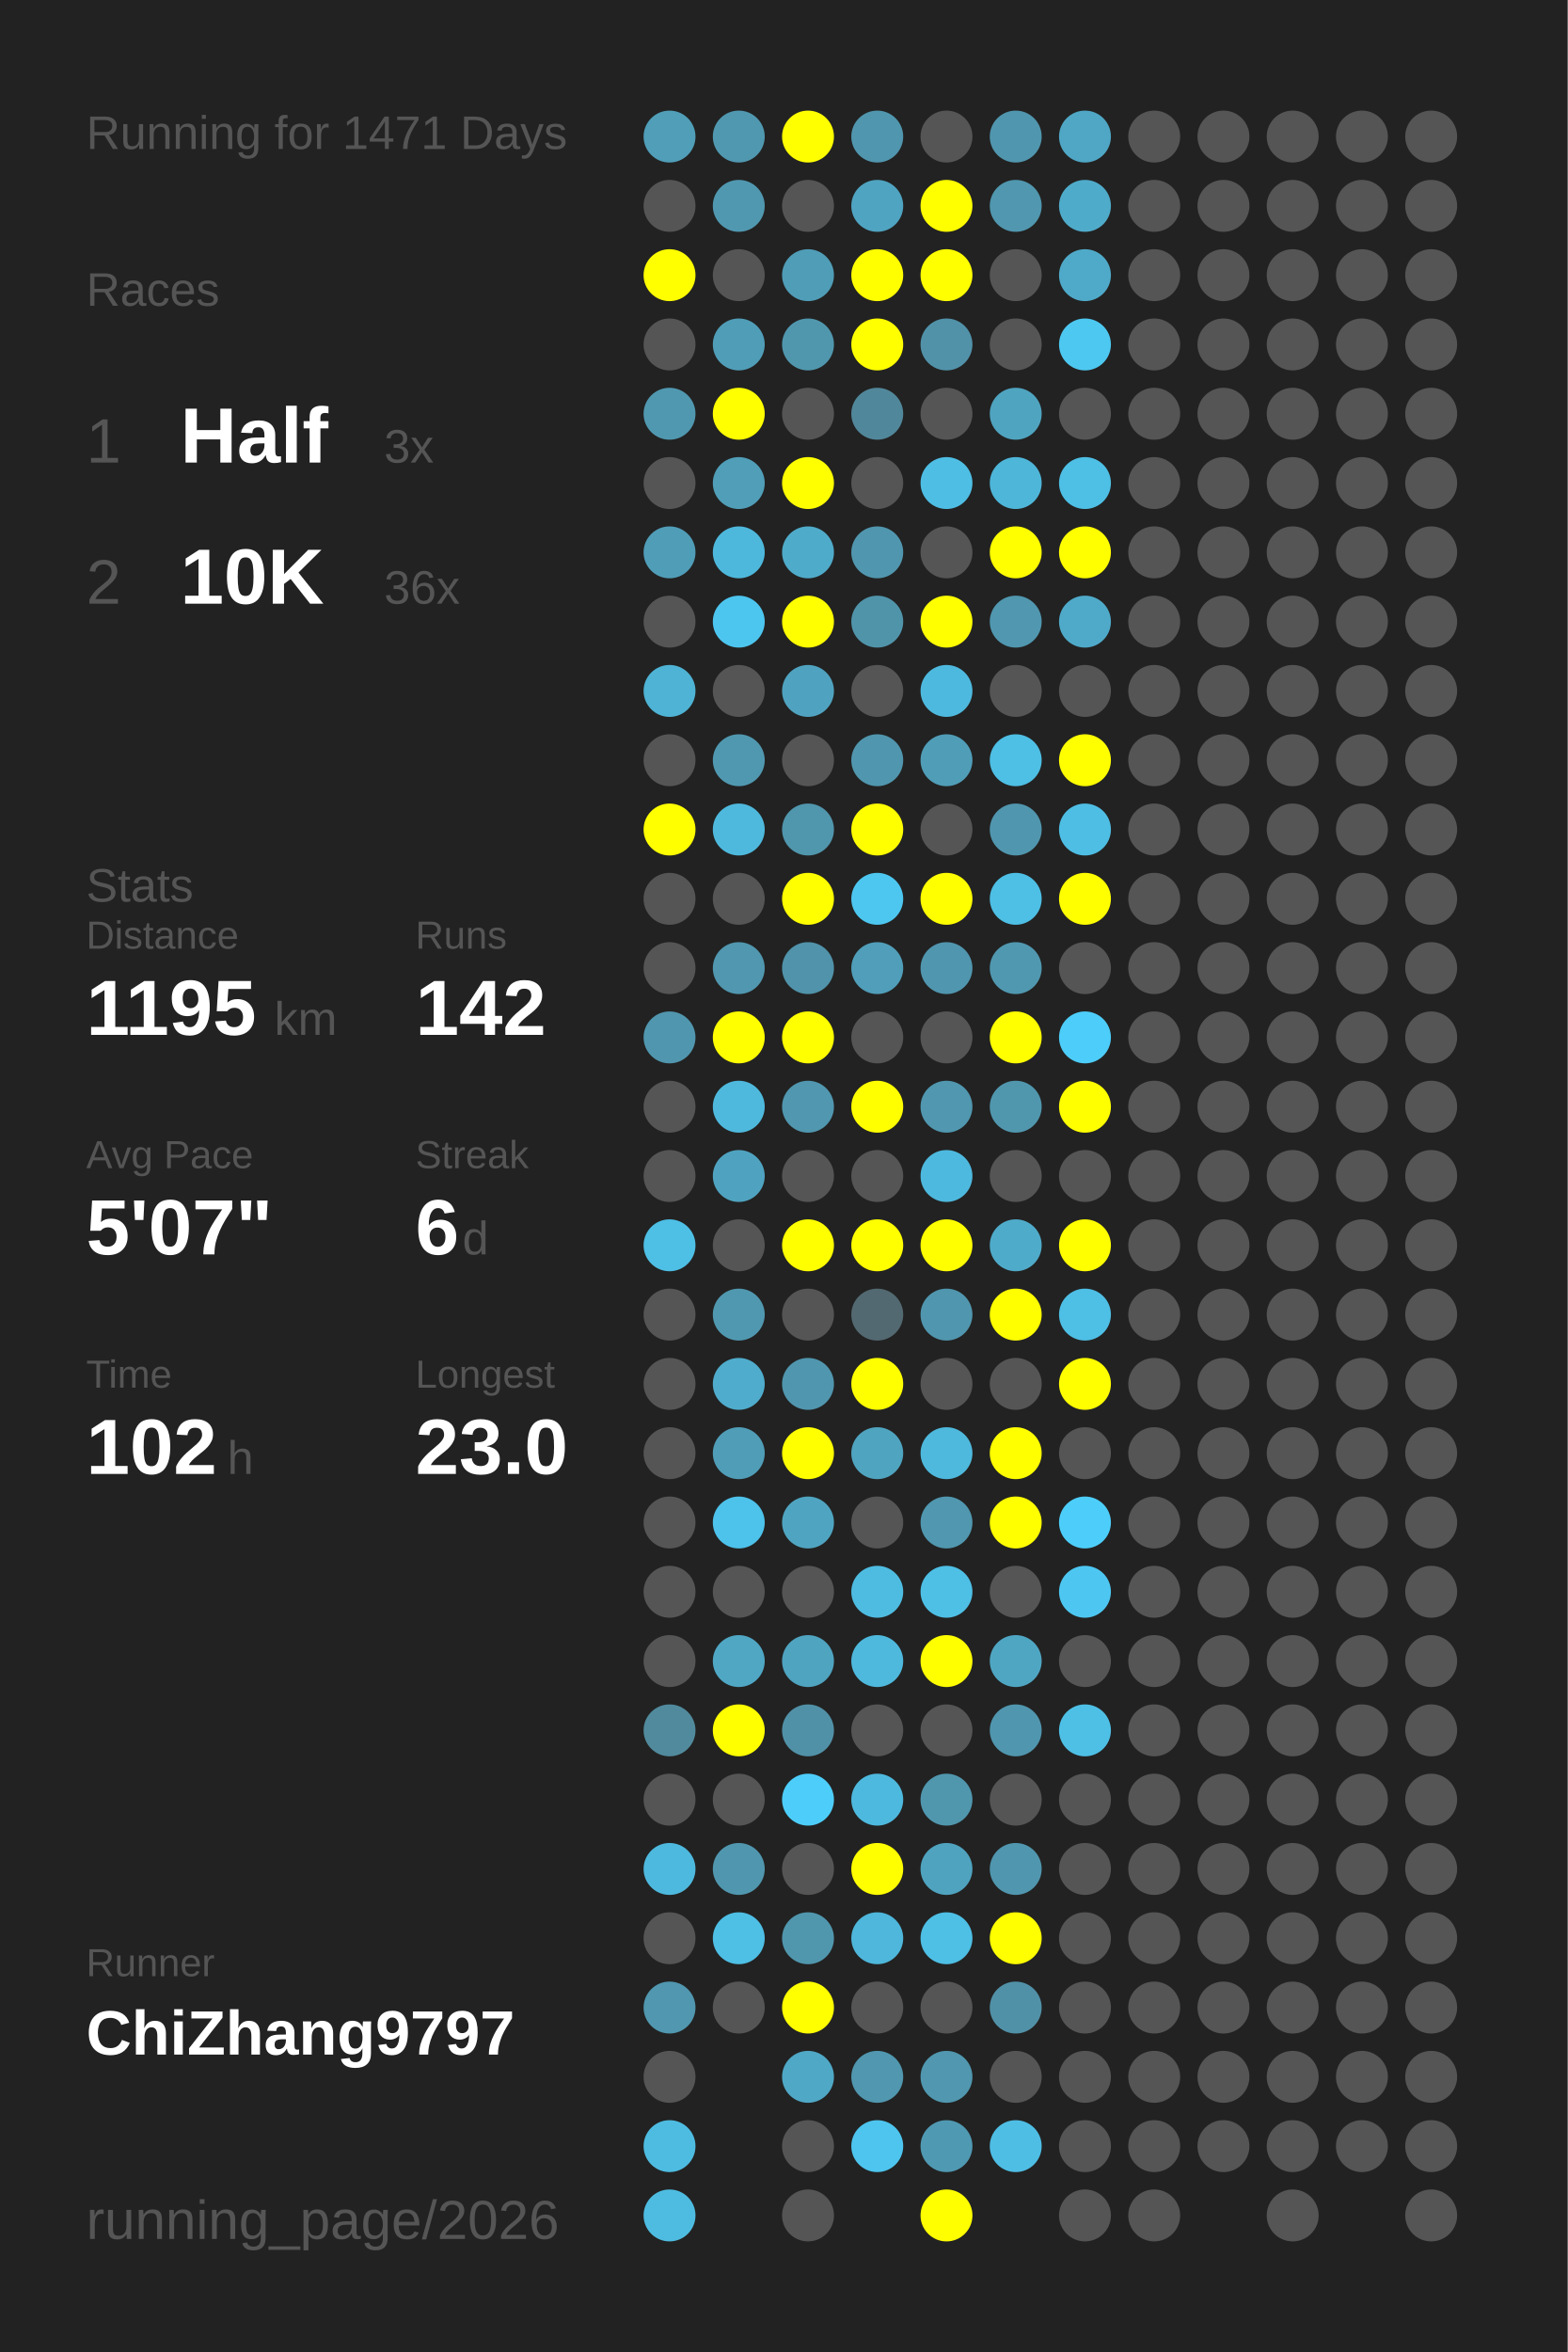
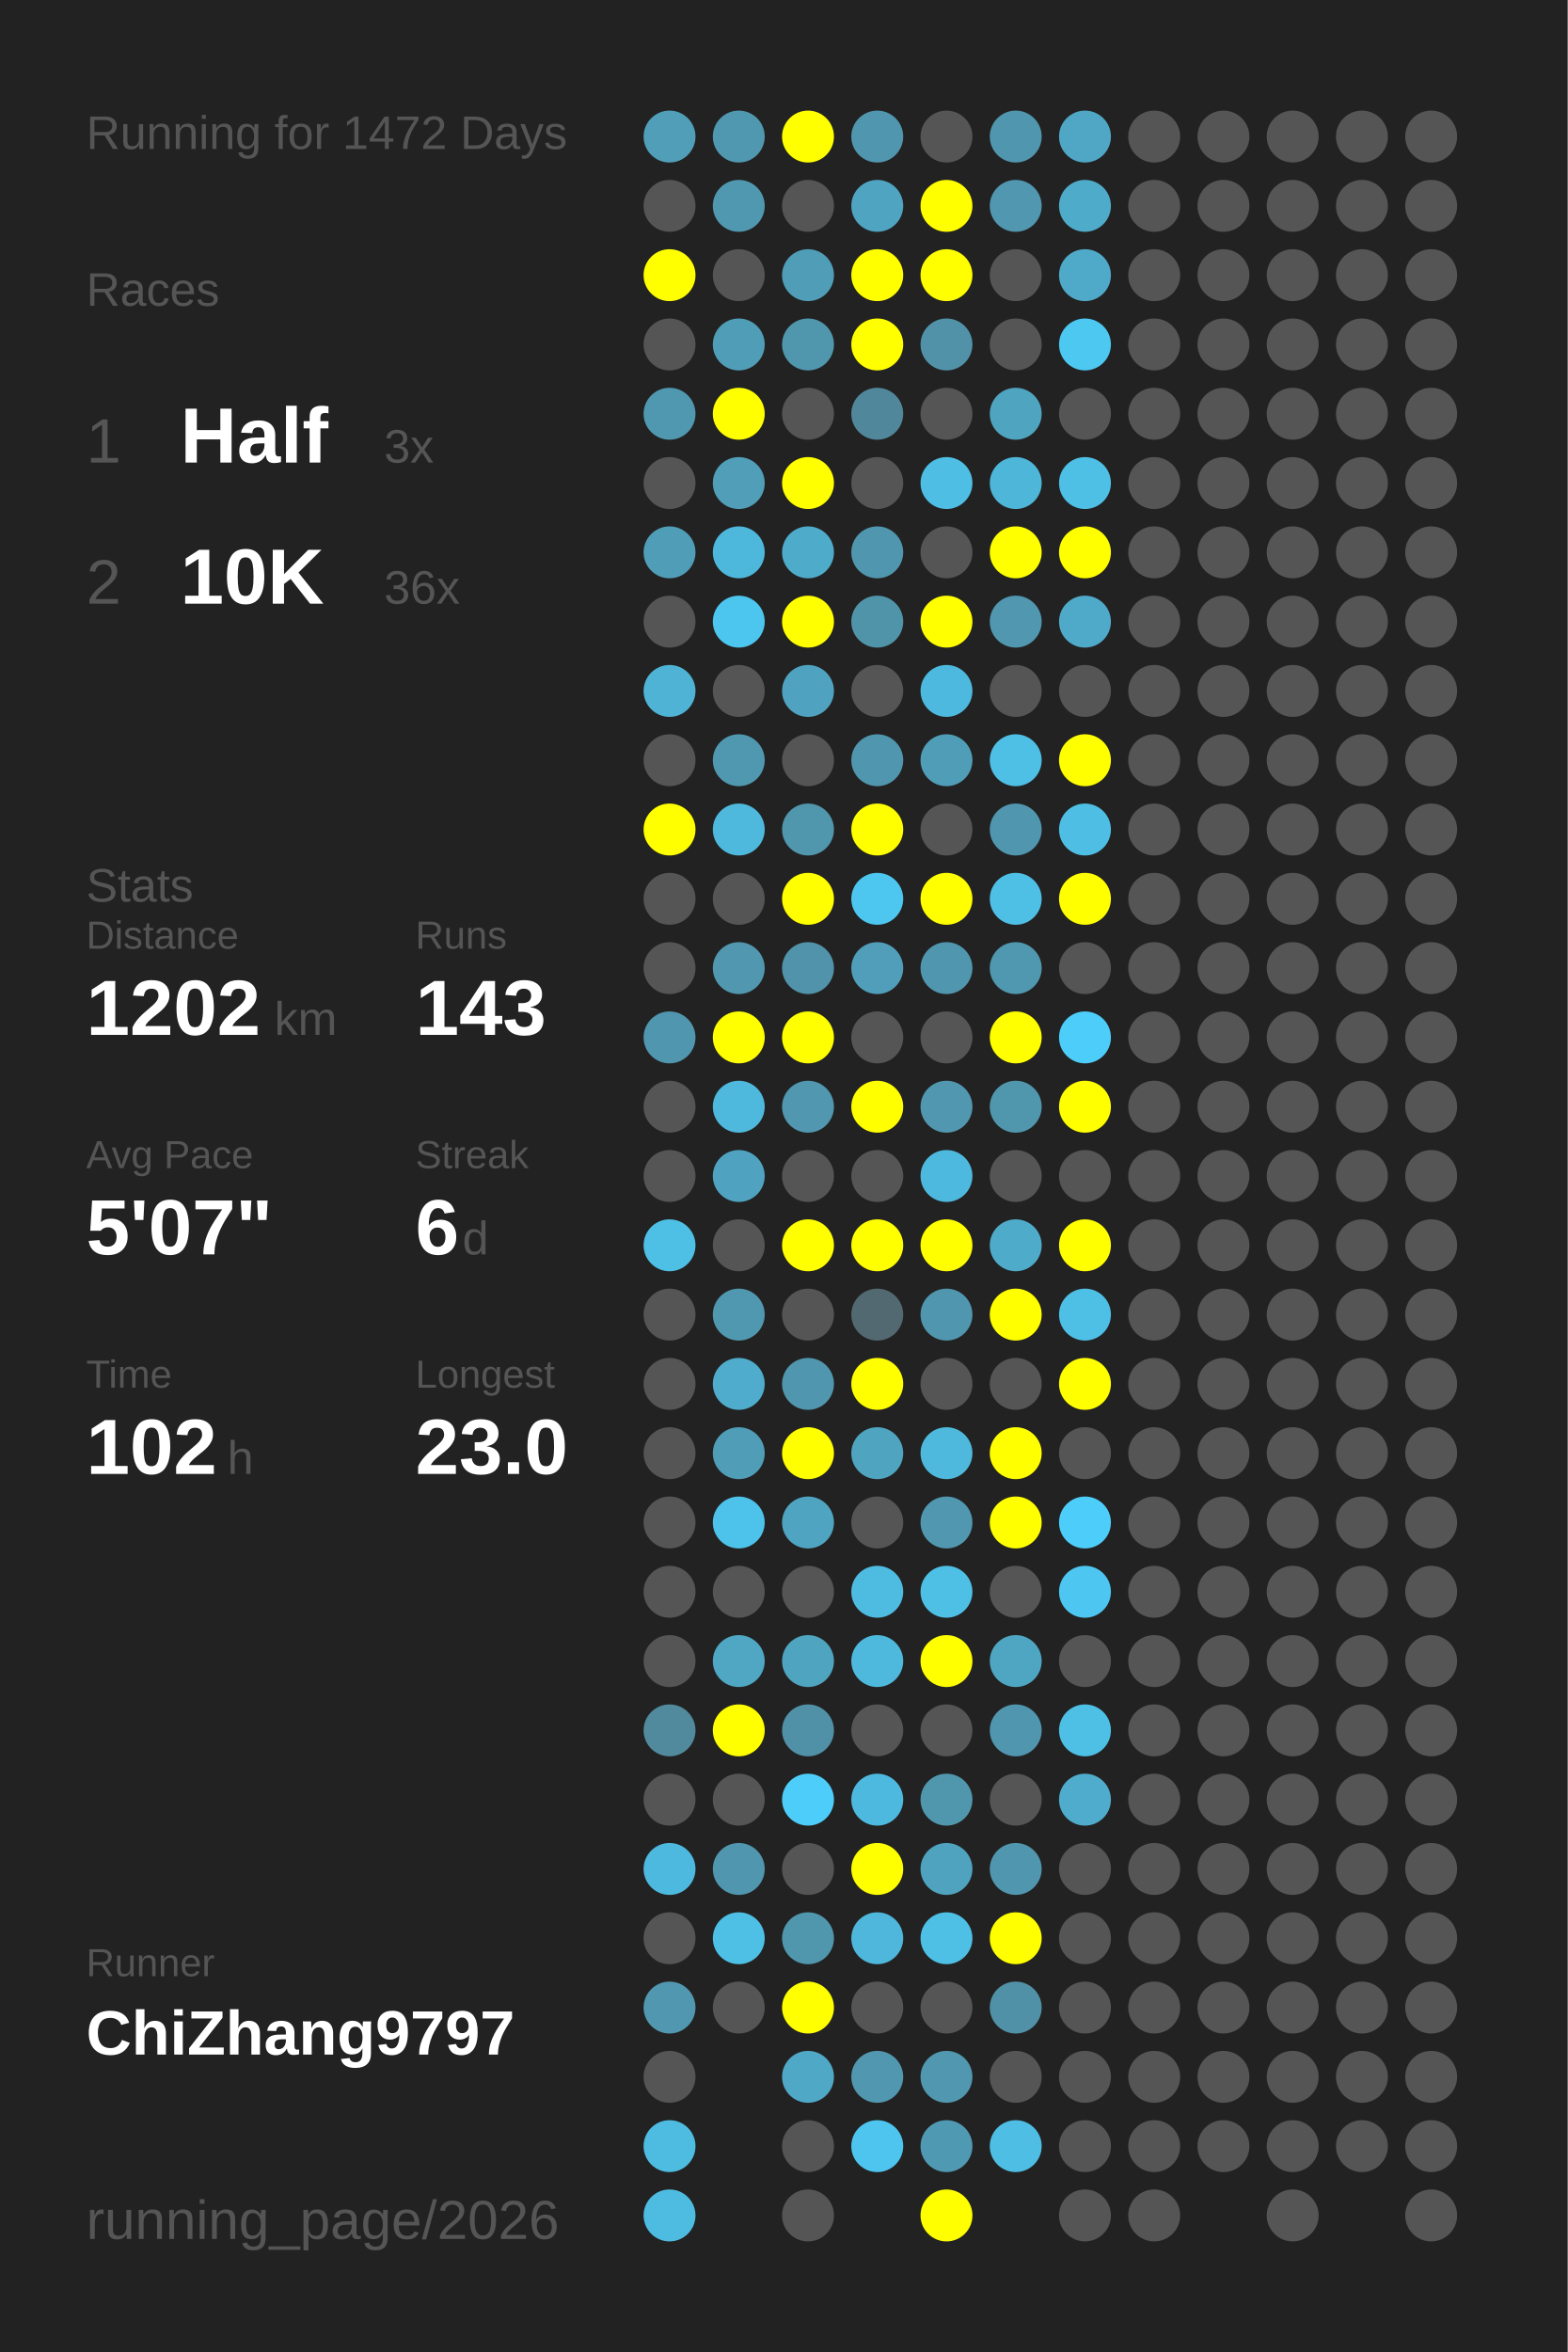
<svg xmlns="http://www.w3.org/2000/svg" baseProfile="full" height="300mm" version="1.1" viewBox="0,0,200,300" width="200mm">
  <defs />
  <rect fill="#222222" height="300" width="200" x="0" y="0" />
-   <text fill="#555555" style="font-size:6px; font-family:Arial;" x="11" y="19">Running for 1471 Days</text>
+   <text fill="#555555" style="font-size:6px; font-family:Arial;" x="11" y="19">Running for 1472 Days</text>
  <text fill="#555555" style="font-size:6px; font-family:Arial;" x="11" y="39">Races</text>
  <text fill="#555555" style="font-size:8px; font-family:Arial;" x="11" y="59">1</text>
  <text fill="#FFFFFF" style="font-size:10px; font-family:Arial; font-weight:bold;" x="23" y="59">Half</text>
  <text fill="#555555" style="font-size:6px; font-family:Arial;" x="49" y="59">3x</text>
  <text fill="#555555" style="font-size:8px; font-family:Arial;" x="11" y="77">2</text>
  <text fill="#FFFFFF" style="font-size:10px; font-family:Arial; font-weight:bold;" x="23" y="77">10K</text>
  <text fill="#555555" style="font-size:6px; font-family:Arial;" x="49" y="77">36x</text>
  <text fill="#555555" style="font-size:6px; font-family:Arial;" x="11" y="115">Stats</text>
  <text fill="#555555" style="font-size:5px; font-family:Arial;" x="11" y="121">Distance</text>
-   <text fill="#FFFFFF" style="font-size:10px; font-family:Arial; font-weight:bold;" x="11" y="132">1195</text>
+   <text fill="#FFFFFF" style="font-size:10px; font-family:Arial; font-weight:bold;" x="11" y="132">1202</text>
  <text fill="#555555" style="font-size:6px; font-family:Arial;" x="35" y="132">km</text>
  <text fill="#555555" style="font-size:5px; font-family:Arial;" x="53" y="121">Runs</text>
-   <text fill="#FFFFFF" style="font-size:10px; font-family:Arial; font-weight:bold;" x="53" y="132">142</text>
+   <text fill="#FFFFFF" style="font-size:10px; font-family:Arial; font-weight:bold;" x="53" y="132">143</text>
  <text fill="#555555" style="font-size:5px; font-family:Arial;" x="11" y="149">Avg Pace</text>
  <text fill="#FFFFFF" style="font-size:10px; font-family:Arial; font-weight:bold;" x="11" y="160">5'07"</text>
  <text fill="#555555" style="font-size:5px; font-family:Arial;" x="53" y="149">Streak</text>
  <text fill="#FFFFFF" style="font-size:10px; font-family:Arial; font-weight:bold;" x="53" y="160">6</text>
  <text fill="#555555" style="font-size:6px; font-family:Arial;" x="59" y="160">d</text>
  <text fill="#555555" style="font-size:5px; font-family:Arial;" x="11" y="177">Time</text>
  <text fill="#FFFFFF" style="font-size:10px; font-family:Arial; font-weight:bold;" x="11" y="188">102</text>
  <text fill="#555555" style="font-size:6px; font-family:Arial;" x="29" y="188">h</text>
  <text fill="#555555" style="font-size:5px; font-family:Arial;" x="53" y="177">Longest</text>
  <text fill="#FFFFFF" style="font-size:10px; font-family:Arial; font-weight:bold;" x="53" y="188">23.0</text>
  <text fill="#555555" style="font-size:5px; font-family:Arial;" x="11" y="252.065">Runner</text>
  <text fill="#FFFFFF" style="font-size:8px; font-family:Arial; font-weight:bold;" x="11" y="262.065">ChiZhang9797</text>
  <text fill="#555555" style="font-size:7px; font-family:Arial;" x="11" y="285.581">running_page/2026</text>
  <circle cx="85.417" cy="17.419" fill="#509eb8" r="3.312" />
  <circle cx="85.417" cy="26.258" fill="#555555" r="3.312" />
  <circle cx="85.417" cy="35.097" fill="#FFFF00" r="3.312" />
  <circle cx="85.417" cy="43.935" fill="#555555" r="3.312" />
  <circle cx="85.417" cy="52.774" fill="#5098b0" r="3.312" />
  <circle cx="85.417" cy="61.613" fill="#555555" r="3.312" />
  <circle cx="85.417" cy="70.452" fill="#509db8" r="3.312" />
  <circle cx="85.417" cy="79.29" fill="#555555" r="3.312" />
  <circle cx="85.417" cy="88.129" fill="#4eb3d4" r="3.312" />
  <circle cx="85.417" cy="96.968" fill="#555555" r="3.312" />
  <circle cx="85.417" cy="105.806" fill="#FFFF00" r="3.312" />
  <circle cx="85.417" cy="114.645" fill="#555555" r="3.312" />
  <circle cx="85.417" cy="123.484" fill="#555555" r="3.312" />
  <circle cx="85.417" cy="132.323" fill="#5096ae" r="3.312" />
  <circle cx="85.417" cy="141.161" fill="#555555" r="3.312" />
  <circle cx="85.417" cy="150" fill="#555555" r="3.312" />
  <circle cx="85.417" cy="158.839" fill="#4ebfe5" r="3.312" />
  <circle cx="85.417" cy="167.677" fill="#555555" r="3.312" />
  <circle cx="85.417" cy="176.516" fill="#555555" r="3.312" />
  <circle cx="85.417" cy="185.355" fill="#555555" r="3.312" />
  <circle cx="85.417" cy="194.194" fill="#555555" r="3.312" />
  <circle cx="85.417" cy="203.032" fill="#555555" r="3.312" />
  <circle cx="85.417" cy="211.871" fill="#555555" r="3.312" />
  <circle cx="85.417" cy="220.71" fill="#518a9d" r="3.312" />
  <circle cx="85.417" cy="229.548" fill="#555555" r="3.312" />
  <circle cx="85.417" cy="238.387" fill="#4eb9de" r="3.312" />
  <circle cx="85.417" cy="247.226" fill="#555555" r="3.312" />
  <circle cx="85.417" cy="256.065" fill="#5097af" r="3.312" />
  <circle cx="85.417" cy="264.903" fill="#555555" r="3.312" />
  <circle cx="85.417" cy="273.742" fill="#4ebce1" r="3.312" />
  <circle cx="85.417" cy="282.581" fill="#4ebce1" r="3.312" />
  <circle cx="94.25" cy="17.419" fill="#5098b0" r="3.312" />
  <circle cx="94.25" cy="26.258" fill="#5098b0" r="3.312" />
  <circle cx="94.25" cy="35.097" fill="#555555" r="3.312" />
  <circle cx="94.25" cy="43.935" fill="#509db7" r="3.312" />
  <circle cx="94.25" cy="52.774" fill="#FFFF00" r="3.312" />
  <circle cx="94.25" cy="61.613" fill="#509eb8" r="3.312" />
  <circle cx="94.25" cy="70.452" fill="#4eb8dc" r="3.312" />
  <circle cx="94.25" cy="79.29" fill="#4dc6ef" r="3.312" />
  <circle cx="94.25" cy="88.129" fill="#555555" r="3.312" />
  <circle cx="94.25" cy="96.968" fill="#5098b0" r="3.312" />
  <circle cx="94.25" cy="105.806" fill="#4eb9dd" r="3.312" />
  <circle cx="94.25" cy="114.645" fill="#555555" r="3.312" />
  <circle cx="94.25" cy="123.484" fill="#5097af" r="3.312" />
  <circle cx="94.25" cy="132.323" fill="#FFFF00" r="3.312" />
  <circle cx="94.25" cy="141.161" fill="#4eb9dd" r="3.312" />
  <circle cx="94.25" cy="150" fill="#4fa3c0" r="3.312" />
  <circle cx="94.25" cy="158.839" fill="#555555" r="3.312" />
  <circle cx="94.25" cy="167.677" fill="#5098b0" r="3.312" />
  <circle cx="94.25" cy="176.516" fill="#4faccc" r="3.312" />
  <circle cx="94.25" cy="185.355" fill="#509db7" r="3.312" />
  <circle cx="94.25" cy="194.194" fill="#4dc2ea" r="3.312" />
  <circle cx="94.25" cy="203.032" fill="#555555" r="3.312" />
  <circle cx="94.25" cy="211.871" fill="#4fa7c4" r="3.312" />
  <circle cx="94.25" cy="220.71" fill="#FFFF00" r="3.312" />
  <circle cx="94.25" cy="229.548" fill="#555555" r="3.312" />
  <circle cx="94.25" cy="238.387" fill="#5096ae" r="3.312" />
  <circle cx="94.25" cy="247.226" fill="#4ebfe5" r="3.312" />
  <circle cx="94.25" cy="256.065" fill="#555555" r="3.312" />
  <circle cx="103.083" cy="17.419" fill="#FFFF00" r="3.312" />
  <circle cx="103.083" cy="26.258" fill="#555555" r="3.312" />
  <circle cx="103.083" cy="35.097" fill="#509db7" r="3.312" />
  <circle cx="103.083" cy="43.935" fill="#5097ae" r="3.312" />
  <circle cx="103.083" cy="52.774" fill="#555555" r="3.312" />
  <circle cx="103.083" cy="61.613" fill="#FFFF00" r="3.312" />
  <circle cx="103.083" cy="70.452" fill="#4fabca" r="3.312" />
  <circle cx="103.083" cy="79.29" fill="#FFFF00" r="3.312" />
  <circle cx="103.083" cy="88.129" fill="#4fa3c0" r="3.312" />
  <circle cx="103.083" cy="96.968" fill="#555555" r="3.312" />
  <circle cx="103.083" cy="105.806" fill="#5096ad" r="3.312" />
  <circle cx="103.083" cy="114.645" fill="#FFFF00" r="3.312" />
  <circle cx="103.083" cy="123.484" fill="#5093aa" r="3.312" />
  <circle cx="103.083" cy="132.323" fill="#FFFF00" r="3.312" />
  <circle cx="103.083" cy="141.161" fill="#5097af" r="3.312" />
  <circle cx="103.083" cy="150" fill="#555555" r="3.312" />
  <circle cx="103.083" cy="158.839" fill="#FFFF00" r="3.312" />
  <circle cx="103.083" cy="167.677" fill="#555555" r="3.312" />
  <circle cx="103.083" cy="176.516" fill="#5096ae" r="3.312" />
  <circle cx="103.083" cy="185.355" fill="#FFFF00" r="3.312" />
  <circle cx="103.083" cy="194.194" fill="#4fa5c1" r="3.312" />
  <circle cx="103.083" cy="203.032" fill="#555555" r="3.312" />
  <circle cx="103.083" cy="211.871" fill="#4fa4c0" r="3.312" />
  <circle cx="103.083" cy="220.71" fill="#5191a7" r="3.312" />
  <circle cx="103.083" cy="229.548" fill="#4dcefa" r="3.312" />
  <circle cx="103.083" cy="238.387" fill="#555555" r="3.312" />
  <circle cx="103.083" cy="247.226" fill="#5097ae" r="3.312" />
  <circle cx="103.083" cy="256.065" fill="#FFFF00" r="3.312" />
  <circle cx="103.083" cy="264.903" fill="#4fa8c6" r="3.312" />
  <circle cx="103.083" cy="273.742" fill="#555555" r="3.312" />
  <circle cx="103.083" cy="282.581" fill="#555555" r="3.312" />
  <circle cx="111.917" cy="17.419" fill="#5096ae" r="3.312" />
  <circle cx="111.917" cy="26.258" fill="#4fa4c1" r="3.312" />
  <circle cx="111.917" cy="35.097" fill="#FFFF00" r="3.312" />
  <circle cx="111.917" cy="43.935" fill="#FFFF00" r="3.312" />
  <circle cx="111.917" cy="52.774" fill="#51879a" r="3.312" />
  <circle cx="111.917" cy="61.613" fill="#555555" r="3.312" />
  <circle cx="111.917" cy="70.452" fill="#5096ae" r="3.312" />
  <circle cx="111.917" cy="79.29" fill="#5094aa" r="3.312" />
  <circle cx="111.917" cy="88.129" fill="#555555" r="3.312" />
  <circle cx="111.917" cy="96.968" fill="#5096ae" r="3.312" />
  <circle cx="111.917" cy="105.806" fill="#FFFF00" r="3.312" />
  <circle cx="111.917" cy="114.645" fill="#4dc7f0" r="3.312" />
  <circle cx="111.917" cy="123.484" fill="#509eb9" r="3.312" />
  <circle cx="111.917" cy="132.323" fill="#555555" r="3.312" />
  <circle cx="111.917" cy="141.161" fill="#FFFF00" r="3.312" />
  <circle cx="111.917" cy="150" fill="#555555" r="3.312" />
  <circle cx="111.917" cy="158.839" fill="#FFFF00" r="3.312" />
  <circle cx="111.917" cy="167.677" fill="#536971" r="3.312" />
  <circle cx="111.917" cy="176.516" fill="#FFFF00" r="3.312" />
  <circle cx="111.917" cy="185.355" fill="#4fa4c0" r="3.312" />
  <circle cx="111.917" cy="194.194" fill="#555555" r="3.312" />
  <circle cx="111.917" cy="203.032" fill="#4ebce1" r="3.312" />
  <circle cx="111.917" cy="211.871" fill="#4eb9dd" r="3.312" />
  <circle cx="111.917" cy="220.71" fill="#555555" r="3.312" />
  <circle cx="111.917" cy="229.548" fill="#4eb9de" r="3.312" />
  <circle cx="111.917" cy="238.387" fill="#FFFF00" r="3.312" />
  <circle cx="111.917" cy="247.226" fill="#4eb7db" r="3.312" />
  <circle cx="111.917" cy="256.065" fill="#555555" r="3.312" />
  <circle cx="111.917" cy="264.903" fill="#5097af" r="3.312" />
  <circle cx="111.917" cy="273.742" fill="#4dc5ee" r="3.312" />
  <circle cx="120.75" cy="17.419" fill="#555555" r="3.312" />
  <circle cx="120.75" cy="26.258" fill="#FFFF00" r="3.312" />
  <circle cx="120.75" cy="35.097" fill="#FFFF00" r="3.312" />
  <circle cx="120.75" cy="43.935" fill="#5192a9" r="3.312" />
  <circle cx="120.75" cy="52.774" fill="#555555" r="3.312" />
  <circle cx="120.75" cy="61.613" fill="#4ebee4" r="3.312" />
  <circle cx="120.75" cy="70.452" fill="#555555" r="3.312" />
  <circle cx="120.75" cy="79.29" fill="#FFFF00" r="3.312" />
  <circle cx="120.75" cy="88.129" fill="#4eb9de" r="3.312" />
  <circle cx="120.75" cy="96.968" fill="#509db7" r="3.312" />
  <circle cx="120.75" cy="105.806" fill="#555555" r="3.312" />
  <circle cx="120.75" cy="114.645" fill="#FFFF00" r="3.312" />
  <circle cx="120.75" cy="123.484" fill="#5096ae" r="3.312" />
  <circle cx="120.75" cy="132.323" fill="#555555" r="3.312" />
  <circle cx="120.75" cy="141.161" fill="#5097af" r="3.312" />
  <circle cx="120.75" cy="150" fill="#4eb9de" r="3.312" />
  <circle cx="120.75" cy="158.839" fill="#FFFF00" r="3.312" />
  <circle cx="120.75" cy="167.677" fill="#5096ae" r="3.312" />
  <circle cx="120.75" cy="176.516" fill="#555555" r="3.312" />
  <circle cx="120.75" cy="185.355" fill="#4eb9dd" r="3.312" />
  <circle cx="120.75" cy="194.194" fill="#5097af" r="3.312" />
  <circle cx="120.75" cy="203.032" fill="#4ebfe5" r="3.312" />
  <circle cx="120.75" cy="211.871" fill="#FFFF00" r="3.312" />
  <circle cx="120.75" cy="220.71" fill="#555555" r="3.312" />
  <circle cx="120.75" cy="229.548" fill="#5097ae" r="3.312" />
  <circle cx="120.75" cy="238.387" fill="#4fa3bf" r="3.312" />
  <circle cx="120.75" cy="247.226" fill="#4ebfe5" r="3.312" />
  <circle cx="120.75" cy="256.065" fill="#555555" r="3.312" />
  <circle cx="120.75" cy="264.903" fill="#5097af" r="3.312" />
  <circle cx="120.75" cy="273.742" fill="#5099b2" r="3.312" />
  <circle cx="120.75" cy="282.581" fill="#FFFF00" r="3.312" />
  <circle cx="129.583" cy="17.419" fill="#5096ae" r="3.312" />
  <circle cx="129.583" cy="26.258" fill="#5097af" r="3.312" />
  <circle cx="129.583" cy="35.097" fill="#555555" r="3.312" />
  <circle cx="129.583" cy="43.935" fill="#555555" r="3.312" />
  <circle cx="129.583" cy="52.774" fill="#4fa4c0" r="3.312" />
  <circle cx="129.583" cy="61.613" fill="#4eb6d9" r="3.312" />
  <circle cx="129.583" cy="70.452" fill="#FFFF00" r="3.312" />
  <circle cx="129.583" cy="79.29" fill="#5097af" r="3.312" />
  <circle cx="129.583" cy="88.129" fill="#555555" r="3.312" />
  <circle cx="129.583" cy="96.968" fill="#4ebfe5" r="3.312" />
  <circle cx="129.583" cy="105.806" fill="#5096ae" r="3.312" />
  <circle cx="129.583" cy="114.645" fill="#4ebfe5" r="3.312" />
  <circle cx="129.583" cy="123.484" fill="#5098b0" r="3.312" />
  <circle cx="129.583" cy="132.323" fill="#FFFF00" r="3.312" />
  <circle cx="129.583" cy="141.161" fill="#5097ae" r="3.312" />
  <circle cx="129.583" cy="150" fill="#555555" r="3.312" />
  <circle cx="129.583" cy="158.839" fill="#4fabca" r="3.312" />
  <circle cx="129.583" cy="167.677" fill="#FFFF00" r="3.312" />
  <circle cx="129.583" cy="176.516" fill="#555555" r="3.312" />
  <circle cx="129.583" cy="185.355" fill="#FFFF00" r="3.312" />
  <circle cx="129.583" cy="194.194" fill="#FFFF00" r="3.312" />
  <circle cx="129.583" cy="203.032" fill="#555555" r="3.312" />
  <circle cx="129.583" cy="211.871" fill="#4fa6c3" r="3.312" />
  <circle cx="129.583" cy="220.71" fill="#5096ae" r="3.312" />
  <circle cx="129.583" cy="229.548" fill="#555555" r="3.312" />
  <circle cx="129.583" cy="238.387" fill="#5096ae" r="3.312" />
  <circle cx="129.583" cy="247.226" fill="#FFFF00" r="3.312" />
  <circle cx="129.583" cy="256.065" fill="#5191a7" r="3.312" />
  <circle cx="129.583" cy="264.903" fill="#555555" r="3.312" />
  <circle cx="129.583" cy="273.742" fill="#4ebee5" r="3.312" />
  <circle cx="138.417" cy="17.419" fill="#4fa7c5" r="3.312" />
  <circle cx="138.417" cy="26.258" fill="#4fabca" r="3.312" />
  <circle cx="138.417" cy="35.097" fill="#4faac9" r="3.312" />
  <circle cx="138.417" cy="43.935" fill="#4dc8f1" r="3.312" />
  <circle cx="138.417" cy="52.774" fill="#555555" r="3.312" />
  <circle cx="138.417" cy="61.613" fill="#4ebfe5" r="3.312" />
  <circle cx="138.417" cy="70.452" fill="#FFFF00" r="3.312" />
  <circle cx="138.417" cy="79.29" fill="#4faac9" r="3.312" />
  <circle cx="138.417" cy="88.129" fill="#555555" r="3.312" />
  <circle cx="138.417" cy="96.968" fill="#FFFF00" r="3.312" />
  <circle cx="138.417" cy="105.806" fill="#4ebee4" r="3.312" />
  <circle cx="138.417" cy="114.645" fill="#FFFF00" r="3.312" />
  <circle cx="138.417" cy="123.484" fill="#555555" r="3.312" />
  <circle cx="138.417" cy="132.323" fill="#4dcdf9" r="3.312" />
  <circle cx="138.417" cy="141.161" fill="#FFFF00" r="3.312" />
  <circle cx="138.417" cy="150" fill="#555555" r="3.312" />
  <circle cx="138.417" cy="158.839" fill="#FFFF00" r="3.312" />
  <circle cx="138.417" cy="167.677" fill="#4ebfe5" r="3.312" />
  <circle cx="138.417" cy="176.516" fill="#FFFF00" r="3.312" />
  <circle cx="138.417" cy="185.355" fill="#555555" r="3.312" />
  <circle cx="138.417" cy="194.194" fill="#4dcefa" r="3.312" />
  <circle cx="138.417" cy="203.032" fill="#4dc7f1" r="3.312" />
  <circle cx="138.417" cy="211.871" fill="#555555" r="3.312" />
  <circle cx="138.417" cy="220.71" fill="#4ec0e6" r="3.312" />
-   <circle cx="138.417" cy="229.548" fill="#555555" r="3.312" />
+   <circle cx="138.417" cy="229.548" fill="#4faccc" r="3.312" />
  <circle cx="138.417" cy="238.387" fill="#555555" r="3.312" />
  <circle cx="138.417" cy="247.226" fill="#555555" r="3.312" />
  <circle cx="138.417" cy="256.065" fill="#555555" r="3.312" />
  <circle cx="138.417" cy="264.903" fill="#555555" r="3.312" />
  <circle cx="138.417" cy="273.742" fill="#555555" r="3.312" />
  <circle cx="138.417" cy="282.581" fill="#555555" r="3.312" />
  <circle cx="147.25" cy="17.419" fill="#555555" r="3.312" />
  <circle cx="147.25" cy="26.258" fill="#555555" r="3.312" />
  <circle cx="147.25" cy="35.097" fill="#555555" r="3.312" />
  <circle cx="147.25" cy="43.935" fill="#555555" r="3.312" />
  <circle cx="147.25" cy="52.774" fill="#555555" r="3.312" />
  <circle cx="147.25" cy="61.613" fill="#555555" r="3.312" />
  <circle cx="147.25" cy="70.452" fill="#555555" r="3.312" />
  <circle cx="147.25" cy="79.29" fill="#555555" r="3.312" />
  <circle cx="147.25" cy="88.129" fill="#555555" r="3.312" />
  <circle cx="147.25" cy="96.968" fill="#555555" r="3.312" />
  <circle cx="147.25" cy="105.806" fill="#555555" r="3.312" />
  <circle cx="147.25" cy="114.645" fill="#555555" r="3.312" />
  <circle cx="147.25" cy="123.484" fill="#555555" r="3.312" />
  <circle cx="147.25" cy="132.323" fill="#555555" r="3.312" />
  <circle cx="147.25" cy="141.161" fill="#555555" r="3.312" />
  <circle cx="147.25" cy="150" fill="#555555" r="3.312" />
  <circle cx="147.25" cy="158.839" fill="#555555" r="3.312" />
  <circle cx="147.25" cy="167.677" fill="#555555" r="3.312" />
  <circle cx="147.25" cy="176.516" fill="#555555" r="3.312" />
  <circle cx="147.25" cy="185.355" fill="#555555" r="3.312" />
  <circle cx="147.25" cy="194.194" fill="#555555" r="3.312" />
  <circle cx="147.25" cy="203.032" fill="#555555" r="3.312" />
  <circle cx="147.25" cy="211.871" fill="#555555" r="3.312" />
  <circle cx="147.25" cy="220.71" fill="#555555" r="3.312" />
  <circle cx="147.25" cy="229.548" fill="#555555" r="3.312" />
  <circle cx="147.25" cy="238.387" fill="#555555" r="3.312" />
  <circle cx="147.25" cy="247.226" fill="#555555" r="3.312" />
  <circle cx="147.25" cy="256.065" fill="#555555" r="3.312" />
  <circle cx="147.25" cy="264.903" fill="#555555" r="3.312" />
  <circle cx="147.25" cy="273.742" fill="#555555" r="3.312" />
  <circle cx="147.25" cy="282.581" fill="#555555" r="3.312" />
  <circle cx="156.083" cy="17.419" fill="#555555" r="3.312" />
  <circle cx="156.083" cy="26.258" fill="#555555" r="3.312" />
  <circle cx="156.083" cy="35.097" fill="#555555" r="3.312" />
  <circle cx="156.083" cy="43.935" fill="#555555" r="3.312" />
  <circle cx="156.083" cy="52.774" fill="#555555" r="3.312" />
  <circle cx="156.083" cy="61.613" fill="#555555" r="3.312" />
  <circle cx="156.083" cy="70.452" fill="#555555" r="3.312" />
  <circle cx="156.083" cy="79.29" fill="#555555" r="3.312" />
  <circle cx="156.083" cy="88.129" fill="#555555" r="3.312" />
  <circle cx="156.083" cy="96.968" fill="#555555" r="3.312" />
  <circle cx="156.083" cy="105.806" fill="#555555" r="3.312" />
  <circle cx="156.083" cy="114.645" fill="#555555" r="3.312" />
  <circle cx="156.083" cy="123.484" fill="#555555" r="3.312" />
  <circle cx="156.083" cy="132.323" fill="#555555" r="3.312" />
  <circle cx="156.083" cy="141.161" fill="#555555" r="3.312" />
  <circle cx="156.083" cy="150" fill="#555555" r="3.312" />
  <circle cx="156.083" cy="158.839" fill="#555555" r="3.312" />
  <circle cx="156.083" cy="167.677" fill="#555555" r="3.312" />
  <circle cx="156.083" cy="176.516" fill="#555555" r="3.312" />
  <circle cx="156.083" cy="185.355" fill="#555555" r="3.312" />
  <circle cx="156.083" cy="194.194" fill="#555555" r="3.312" />
  <circle cx="156.083" cy="203.032" fill="#555555" r="3.312" />
  <circle cx="156.083" cy="211.871" fill="#555555" r="3.312" />
  <circle cx="156.083" cy="220.71" fill="#555555" r="3.312" />
  <circle cx="156.083" cy="229.548" fill="#555555" r="3.312" />
  <circle cx="156.083" cy="238.387" fill="#555555" r="3.312" />
  <circle cx="156.083" cy="247.226" fill="#555555" r="3.312" />
  <circle cx="156.083" cy="256.065" fill="#555555" r="3.312" />
  <circle cx="156.083" cy="264.903" fill="#555555" r="3.312" />
  <circle cx="156.083" cy="273.742" fill="#555555" r="3.312" />
  <circle cx="164.917" cy="17.419" fill="#555555" r="3.312" />
  <circle cx="164.917" cy="26.258" fill="#555555" r="3.312" />
  <circle cx="164.917" cy="35.097" fill="#555555" r="3.312" />
  <circle cx="164.917" cy="43.935" fill="#555555" r="3.312" />
  <circle cx="164.917" cy="52.774" fill="#555555" r="3.312" />
  <circle cx="164.917" cy="61.613" fill="#555555" r="3.312" />
  <circle cx="164.917" cy="70.452" fill="#555555" r="3.312" />
  <circle cx="164.917" cy="79.29" fill="#555555" r="3.312" />
  <circle cx="164.917" cy="88.129" fill="#555555" r="3.312" />
  <circle cx="164.917" cy="96.968" fill="#555555" r="3.312" />
  <circle cx="164.917" cy="105.806" fill="#555555" r="3.312" />
  <circle cx="164.917" cy="114.645" fill="#555555" r="3.312" />
  <circle cx="164.917" cy="123.484" fill="#555555" r="3.312" />
  <circle cx="164.917" cy="132.323" fill="#555555" r="3.312" />
  <circle cx="164.917" cy="141.161" fill="#555555" r="3.312" />
  <circle cx="164.917" cy="150" fill="#555555" r="3.312" />
  <circle cx="164.917" cy="158.839" fill="#555555" r="3.312" />
  <circle cx="164.917" cy="167.677" fill="#555555" r="3.312" />
  <circle cx="164.917" cy="176.516" fill="#555555" r="3.312" />
  <circle cx="164.917" cy="185.355" fill="#555555" r="3.312" />
  <circle cx="164.917" cy="194.194" fill="#555555" r="3.312" />
  <circle cx="164.917" cy="203.032" fill="#555555" r="3.312" />
  <circle cx="164.917" cy="211.871" fill="#555555" r="3.312" />
  <circle cx="164.917" cy="220.71" fill="#555555" r="3.312" />
  <circle cx="164.917" cy="229.548" fill="#555555" r="3.312" />
  <circle cx="164.917" cy="238.387" fill="#555555" r="3.312" />
  <circle cx="164.917" cy="247.226" fill="#555555" r="3.312" />
  <circle cx="164.917" cy="256.065" fill="#555555" r="3.312" />
  <circle cx="164.917" cy="264.903" fill="#555555" r="3.312" />
  <circle cx="164.917" cy="273.742" fill="#555555" r="3.312" />
  <circle cx="164.917" cy="282.581" fill="#555555" r="3.312" />
  <circle cx="173.75" cy="17.419" fill="#555555" r="3.312" />
  <circle cx="173.75" cy="26.258" fill="#555555" r="3.312" />
  <circle cx="173.75" cy="35.097" fill="#555555" r="3.312" />
  <circle cx="173.75" cy="43.935" fill="#555555" r="3.312" />
  <circle cx="173.75" cy="52.774" fill="#555555" r="3.312" />
  <circle cx="173.75" cy="61.613" fill="#555555" r="3.312" />
  <circle cx="173.75" cy="70.452" fill="#555555" r="3.312" />
  <circle cx="173.75" cy="79.29" fill="#555555" r="3.312" />
  <circle cx="173.75" cy="88.129" fill="#555555" r="3.312" />
  <circle cx="173.75" cy="96.968" fill="#555555" r="3.312" />
  <circle cx="173.75" cy="105.806" fill="#555555" r="3.312" />
  <circle cx="173.75" cy="114.645" fill="#555555" r="3.312" />
  <circle cx="173.75" cy="123.484" fill="#555555" r="3.312" />
  <circle cx="173.75" cy="132.323" fill="#555555" r="3.312" />
  <circle cx="173.75" cy="141.161" fill="#555555" r="3.312" />
  <circle cx="173.75" cy="150" fill="#555555" r="3.312" />
  <circle cx="173.75" cy="158.839" fill="#555555" r="3.312" />
  <circle cx="173.75" cy="167.677" fill="#555555" r="3.312" />
  <circle cx="173.75" cy="176.516" fill="#555555" r="3.312" />
  <circle cx="173.75" cy="185.355" fill="#555555" r="3.312" />
  <circle cx="173.75" cy="194.194" fill="#555555" r="3.312" />
  <circle cx="173.75" cy="203.032" fill="#555555" r="3.312" />
  <circle cx="173.75" cy="211.871" fill="#555555" r="3.312" />
  <circle cx="173.75" cy="220.71" fill="#555555" r="3.312" />
  <circle cx="173.75" cy="229.548" fill="#555555" r="3.312" />
  <circle cx="173.75" cy="238.387" fill="#555555" r="3.312" />
  <circle cx="173.75" cy="247.226" fill="#555555" r="3.312" />
  <circle cx="173.75" cy="256.065" fill="#555555" r="3.312" />
  <circle cx="173.75" cy="264.903" fill="#555555" r="3.312" />
  <circle cx="173.75" cy="273.742" fill="#555555" r="3.312" />
  <circle cx="182.583" cy="17.419" fill="#555555" r="3.312" />
  <circle cx="182.583" cy="26.258" fill="#555555" r="3.312" />
  <circle cx="182.583" cy="35.097" fill="#555555" r="3.312" />
  <circle cx="182.583" cy="43.935" fill="#555555" r="3.312" />
  <circle cx="182.583" cy="52.774" fill="#555555" r="3.312" />
  <circle cx="182.583" cy="61.613" fill="#555555" r="3.312" />
  <circle cx="182.583" cy="70.452" fill="#555555" r="3.312" />
  <circle cx="182.583" cy="79.29" fill="#555555" r="3.312" />
  <circle cx="182.583" cy="88.129" fill="#555555" r="3.312" />
  <circle cx="182.583" cy="96.968" fill="#555555" r="3.312" />
  <circle cx="182.583" cy="105.806" fill="#555555" r="3.312" />
  <circle cx="182.583" cy="114.645" fill="#555555" r="3.312" />
  <circle cx="182.583" cy="123.484" fill="#555555" r="3.312" />
  <circle cx="182.583" cy="132.323" fill="#555555" r="3.312" />
  <circle cx="182.583" cy="141.161" fill="#555555" r="3.312" />
  <circle cx="182.583" cy="150" fill="#555555" r="3.312" />
  <circle cx="182.583" cy="158.839" fill="#555555" r="3.312" />
  <circle cx="182.583" cy="167.677" fill="#555555" r="3.312" />
  <circle cx="182.583" cy="176.516" fill="#555555" r="3.312" />
  <circle cx="182.583" cy="185.355" fill="#555555" r="3.312" />
  <circle cx="182.583" cy="194.194" fill="#555555" r="3.312" />
  <circle cx="182.583" cy="203.032" fill="#555555" r="3.312" />
  <circle cx="182.583" cy="211.871" fill="#555555" r="3.312" />
  <circle cx="182.583" cy="220.71" fill="#555555" r="3.312" />
  <circle cx="182.583" cy="229.548" fill="#555555" r="3.312" />
  <circle cx="182.583" cy="238.387" fill="#555555" r="3.312" />
  <circle cx="182.583" cy="247.226" fill="#555555" r="3.312" />
  <circle cx="182.583" cy="256.065" fill="#555555" r="3.312" />
  <circle cx="182.583" cy="264.903" fill="#555555" r="3.312" />
  <circle cx="182.583" cy="273.742" fill="#555555" r="3.312" />
  <circle cx="182.583" cy="282.581" fill="#555555" r="3.312" />
</svg>
